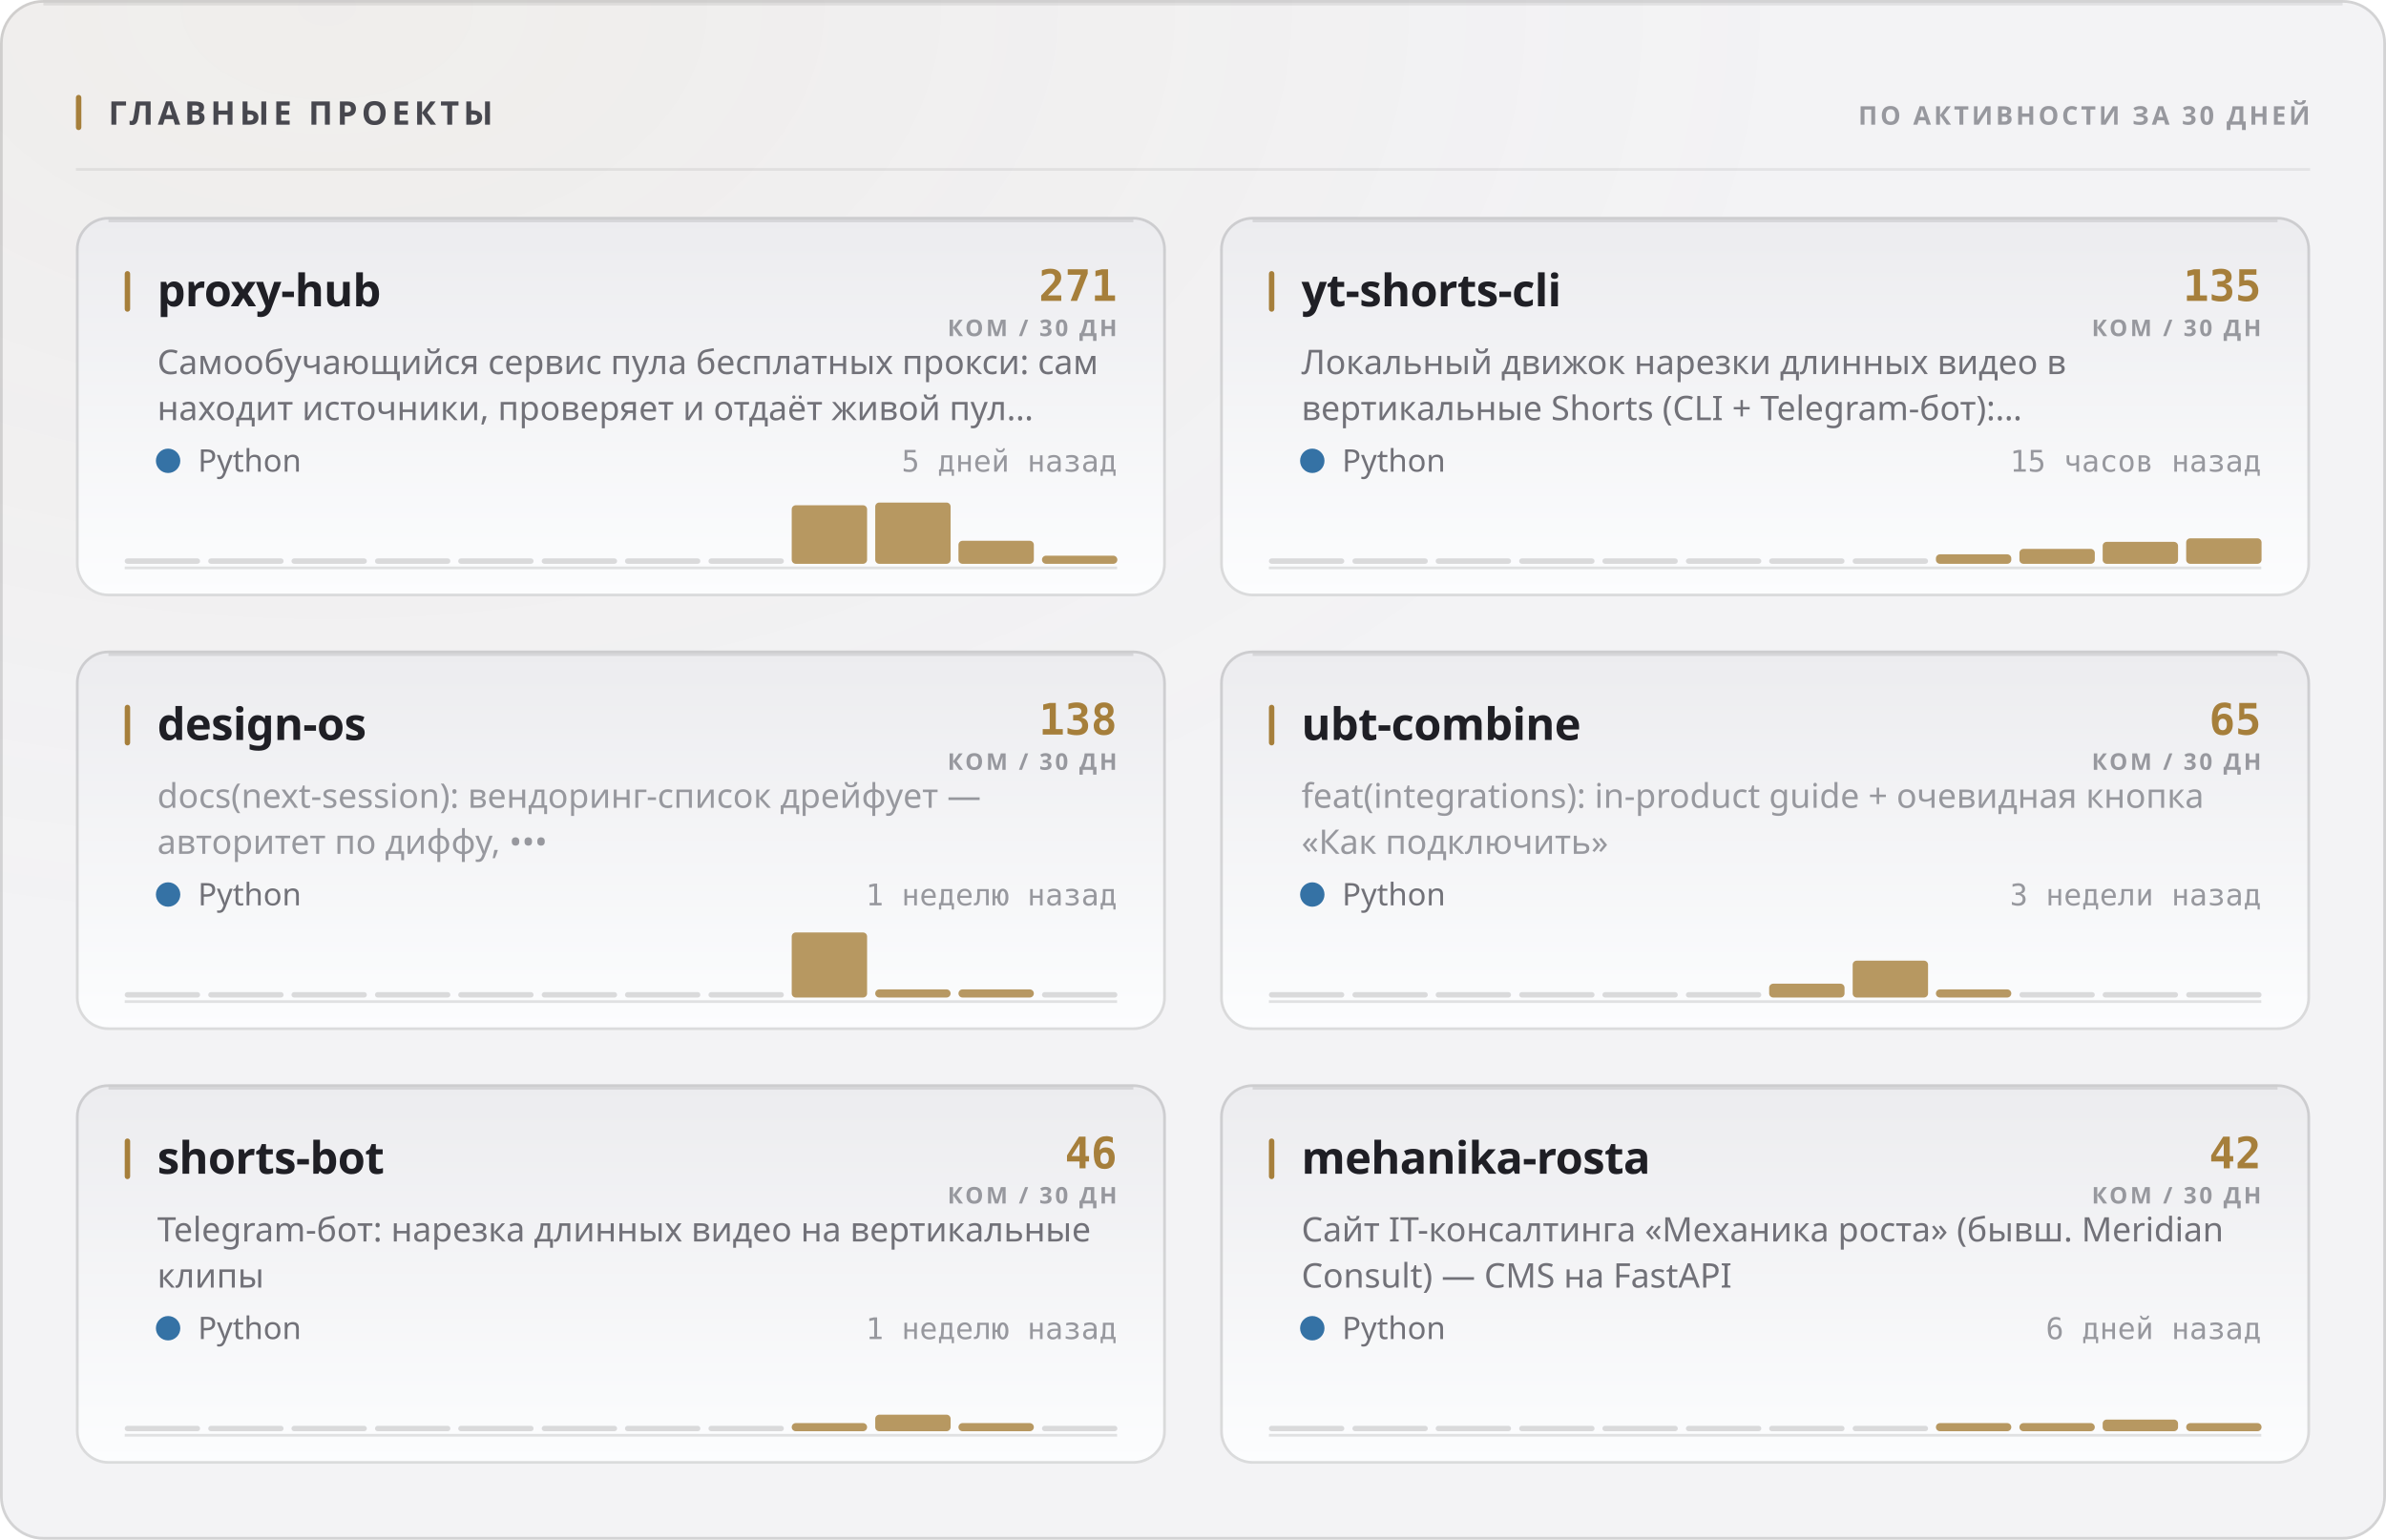
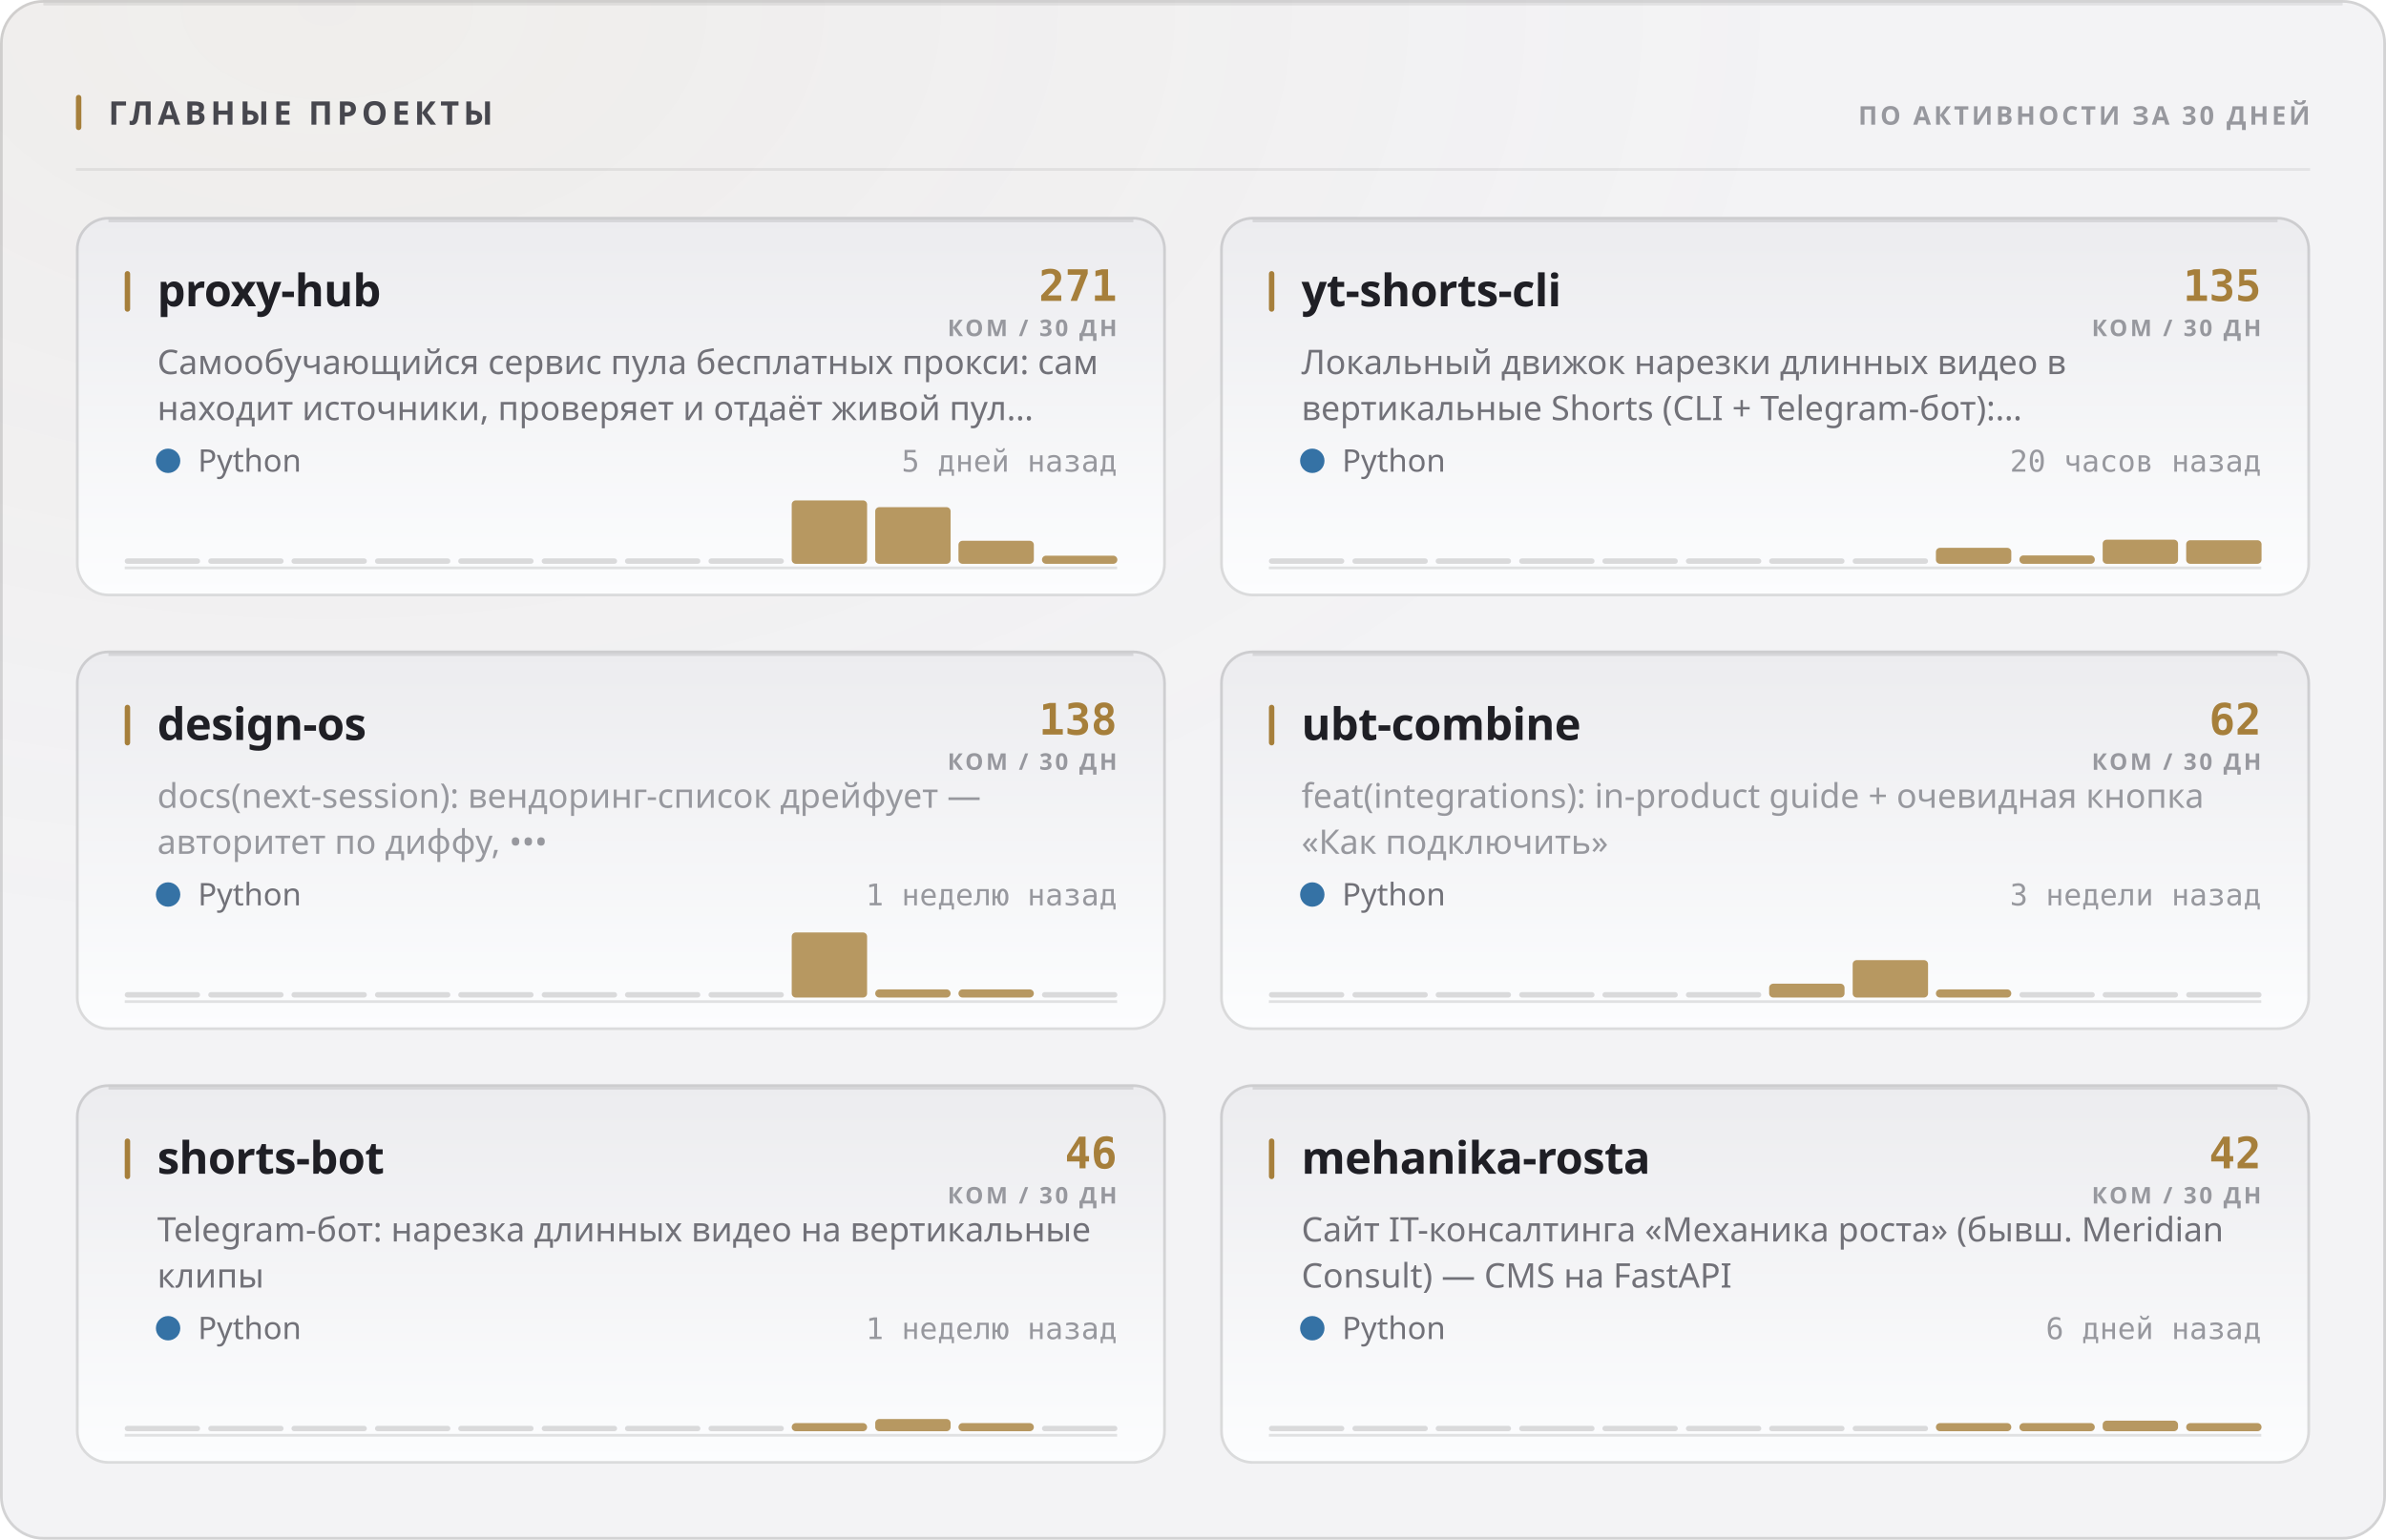
<svg xmlns="http://www.w3.org/2000/svg" width="880" height="568" viewBox="0 0 880 568" role="img">
  <style>
  text { font-family: -apple-system, BlinkMacSystemFont, 'Segoe UI', 'Noto Sans', Helvetica, Arial, sans-serif; }
  .mono { font-family: ui-monospace, 'SF Mono', 'Cascadia Mono', 'DejaVu Sans Mono', Menlo, Consolas, monospace; font-variant-numeric: tabular-nums; }
  .caps { letter-spacing: .1em; text-transform: uppercase; }

  @keyframes sheen  { from { transform: translateX(-120%); } to { transform: translateX(260%); } }
  @keyframes rise   { from { opacity: 0; transform: translateY(6px); } to { opacity: 1; transform: none; } }
  @keyframes slide  { from { opacity: 0; transform: translateX(-8px); } to { opacity: 1; transform: none; } }
  @keyframes grow   { from { transform: scaleY(0); } to { transform: scaleY(1); } }
  @keyframes widen  { from { transform: scaleX(0); } to { transform: scaleX(1); } }
  @keyframes draw   { from { stroke-dashoffset: 200; } to { stroke-dashoffset: 0; } }

  .sheen { animation: sheen 5.5s cubic-bezier(.45,0,.2,1) infinite; }
  .rise  { animation: rise .5s cubic-bezier(.16,1,.3,1) both; }
  .slide { animation: slide .42s cubic-bezier(.16,1,.3,1) both; }
  .bar   { transform-box: fill-box; transform-origin: 50% 100%;
           animation: grow .62s cubic-bezier(.16,1,.3,1) both; }
  .fill  { transform-box: fill-box; transform-origin: 0% 50%;
           animation: widen .8s cubic-bezier(.16,1,.3,1) both; }
  /* The hidden start state lives in the keyframes, never in the static rule.
     A renderer that ignores CSS animations then falls back to the FINISHED
     state — a drawn line, visible text — instead of an empty panel. */
  .spark { stroke-dasharray: 200;
           animation: draw 1.1s cubic-bezier(.16,1,.3,1) both; }

  @media (prefers-reduced-motion: reduce) {
    .sheen { animation: none; opacity: 0; }
    .rise, .slide, .bar, .fill, .spark { animation: none; opacity: 1; transform: none;
                                         stroke-dashoffset: 0; }
  }</style>
  <defs>
    <filter id="grain1" x="0" y="0" width="100%" height="100%">
      <feTurbulence type="fractalNoise" baseFrequency="0.82" numOctaves="3" stitchTiles="stitch" />
      <feColorMatrix type="saturate" values="0" />
    </filter>
    <radialGradient id="wash2" cx="14%" cy="0%" r="62%">
      <stop offset="0%" stop-color="#a67f3b" stop-opacity="0.05" />
      <stop offset="100%" stop-color="#a67f3b" stop-opacity="0" />
    </radialGradient>
    <linearGradient id="cardfill3" x1="0" y1="0" x2="0" y2="1">
      <stop offset="0%" stop-color="#ececef" />
      <stop offset="100%" stop-color="#fcfdfe" />
    </linearGradient>
    <linearGradient id="cardfill4" x1="0" y1="0" x2="0" y2="1">
      <stop offset="0%" stop-color="#ececef" />
      <stop offset="100%" stop-color="#fcfdfe" />
    </linearGradient>
    <linearGradient id="cardfill5" x1="0" y1="0" x2="0" y2="1">
      <stop offset="0%" stop-color="#ececef" />
      <stop offset="100%" stop-color="#fcfdfe" />
    </linearGradient>
    <linearGradient id="cardfill6" x1="0" y1="0" x2="0" y2="1">
      <stop offset="0%" stop-color="#ececef" />
      <stop offset="100%" stop-color="#fcfdfe" />
    </linearGradient>
    <linearGradient id="cardfill7" x1="0" y1="0" x2="0" y2="1">
      <stop offset="0%" stop-color="#ececef" />
      <stop offset="100%" stop-color="#fcfdfe" />
    </linearGradient>
    <linearGradient id="cardfill8" x1="0" y1="0" x2="0" y2="1">
      <stop offset="0%" stop-color="#ececef" />
      <stop offset="100%" stop-color="#fcfdfe" />
    </linearGradient>
  </defs>
  <rect width="880" height="568" rx="16" fill="#f3f3f5" />
  <rect width="880" height="568" rx="16" fill="url(#wash2)" />
  <rect width="880" height="568" rx="16" filter="url(#grain1)" opacity="0.035" style="mix-blend-mode:overlay" />
  <rect x=".5" y=".5" width="879" height="567" rx="15.5" fill="none" stroke="rgba(10,10,12,0.14)" />
  <path d="M16 1.5 H864" stroke="rgba(10,10,12,0.08)" stroke-width="1" fill="none" />
  <rect x="28" y="35" width="2" height="13" rx="1" fill="#a67f3b" />
  <text x="40" y="46" font-size="12" font-weight="700" fill="#47474e" letter-spacing="0.13em">ГЛАВНЫЕ ПРОЕКТЫ</text>
  <text x="852" y="46" font-size="9.5" font-weight="600" fill="#97989e" text-anchor="end" letter-spacing="0.11em">ПО АКТИВНОСТИ ЗА 30 ДНЕЙ</text>
  <path d="M28 62.5 H852" stroke="rgba(10,10,12,0.07)" stroke-width="1" />
  <g class="rise" opacity="1" style="">
    <rect x="28" y="80" width="402" height="140" rx="12" fill="url(#cardfill3)" />
    <rect x="28.5" y="80.5" width="401" height="139" rx="11.5" fill="none" stroke="rgba(10,10,12,0.14)" />
    <path d="M40 81.5 H418" stroke="rgba(10,10,12,0.1)" stroke-width="1" fill="none" />
    <rect x="46" y="100" width="2" height="15" rx="1" fill="#a67f3b" />
    <text x="58" y="113" font-size="16.5" font-weight="700" fill="#1f1f25" letter-spacing="-0.01em">proxy-hub</text>
    <text x="412" y="111" font-size="16" font-weight="700" fill="#a67f3b" text-anchor="end" class="mono">271</text>
    <text x="412" y="124" font-size="8.5" font-weight="600" fill="#97989e" text-anchor="end" letter-spacing="0.11em">КОМ / 30 ДН</text>
    <text x="58" y="138" font-size="12.5" font-weight="400" fill="#717178">Самообучающийся сервис пула бесплатных прокси: сам</text>
    <text x="58" y="155" font-size="12.5" font-weight="400" fill="#717178">находит источники, проверяет и отдаёт живой пул…</text>
    <circle cx="62" cy="170" r="4.5" fill="#3572A5" />
    <text x="73" y="174" font-size="11.5" font-weight="400" fill="#717178">Python</text>
    <text x="412" y="174" font-size="11" font-weight="400" fill="#97989e" text-anchor="end" class="mono">5 дней назад</text>
    <path d="M46 209.5 H412" stroke="rgba(10,10,12,0.112)" stroke-width="1" />
    <g class="bar" style="animation-delay:0.18s">
      <rect x="46.0" y="206.0" width="27.8" height="2" rx="1" fill="rgba(10,10,12,0.14)" />
      <rect x="76.8" y="206.0" width="27.8" height="2" rx="1" fill="rgba(10,10,12,0.14)" />
      <rect x="107.5" y="206.0" width="27.8" height="2" rx="1" fill="rgba(10,10,12,0.14)" />
      <rect x="138.3" y="206.0" width="27.8" height="2" rx="1" fill="rgba(10,10,12,0.14)" />
      <rect x="169.0" y="206.0" width="27.8" height="2" rx="1" fill="rgba(10,10,12,0.14)" />
      <rect x="199.8" y="206.0" width="27.8" height="2" rx="1" fill="rgba(10,10,12,0.14)" />
      <rect x="230.5" y="206.0" width="27.8" height="2" rx="1" fill="rgba(10,10,12,0.14)" />
      <rect x="261.3" y="206.0" width="27.8" height="2" rx="1" fill="rgba(10,10,12,0.14)" />
-       <rect x="292.0" y="186.4" width="27.8" height="21.6" rx="1.5" fill="#a67f3b" opacity="0.8" />
-       <rect x="322.8" y="185.4" width="27.8" height="22.6" rx="1.5" fill="#a67f3b" opacity="0.8" />
+       <rect x="292.0" y="184.6" width="27.8" height="23.4" rx="1.5" fill="#a67f3b" opacity="0.8" />
+       <rect x="322.8" y="187.1" width="27.8" height="20.9" rx="1.5" fill="#a67f3b" opacity="0.8" />
      <rect x="353.5" y="199.5" width="27.8" height="8.5" rx="1.5" fill="#a67f3b" opacity="0.8" />
      <rect x="384.3" y="205.0" width="27.8" height="3.0" rx="1.5" fill="#a67f3b" opacity="0.8" />
    </g>
  </g>
  <g class="rise" opacity="1" style=" animation-delay:0.055s;">
    <rect x="450" y="80" width="402" height="140" rx="12" fill="url(#cardfill4)" />
    <rect x="450.5" y="80.5" width="401" height="139" rx="11.5" fill="none" stroke="rgba(10,10,12,0.14)" />
    <path d="M462 81.5 H840" stroke="rgba(10,10,12,0.1)" stroke-width="1" fill="none" />
    <rect x="468" y="100" width="2" height="15" rx="1" fill="#a67f3b" />
    <text x="480" y="113" font-size="16.5" font-weight="700" fill="#1f1f25" letter-spacing="-0.01em">yt-shorts-cli</text>
    <text x="834" y="111" font-size="16" font-weight="700" fill="#a67f3b" text-anchor="end" class="mono">135</text>
    <text x="834" y="124" font-size="8.5" font-weight="600" fill="#97989e" text-anchor="end" letter-spacing="0.11em">КОМ / 30 ДН</text>
    <text x="480" y="138" font-size="12.5" font-weight="400" fill="#717178">Локальный движок нарезки длинных видео в</text>
    <text x="480" y="155" font-size="12.5" font-weight="400" fill="#717178">вертикальные Shorts (CLI + Telegram-бот):…</text>
    <circle cx="484" cy="170" r="4.5" fill="#3572A5" />
    <text x="495" y="174" font-size="11.5" font-weight="400" fill="#717178">Python</text>
-     <text x="834" y="174" font-size="11" font-weight="400" fill="#97989e" text-anchor="end" class="mono">15 часов назад</text>
+     <text x="834" y="174" font-size="11" font-weight="400" fill="#97989e" text-anchor="end" class="mono">20 часов назад</text>
    <path d="M468 209.5 H834" stroke="rgba(10,10,12,0.112)" stroke-width="1" />
    <g class="bar" style="animation-delay:0.24s">
      <rect x="468.0" y="206.0" width="27.8" height="2" rx="1" fill="rgba(10,10,12,0.14)" />
      <rect x="498.8" y="206.0" width="27.8" height="2" rx="1" fill="rgba(10,10,12,0.14)" />
      <rect x="529.5" y="206.0" width="27.8" height="2" rx="1" fill="rgba(10,10,12,0.14)" />
      <rect x="560.3" y="206.0" width="27.8" height="2" rx="1" fill="rgba(10,10,12,0.14)" />
      <rect x="591.0" y="206.0" width="27.8" height="2" rx="1" fill="rgba(10,10,12,0.14)" />
      <rect x="621.8" y="206.0" width="27.8" height="2" rx="1" fill="rgba(10,10,12,0.14)" />
      <rect x="652.5" y="206.0" width="27.8" height="2" rx="1" fill="rgba(10,10,12,0.14)" />
      <rect x="683.3" y="206.0" width="27.8" height="2" rx="1" fill="rgba(10,10,12,0.14)" />
-       <rect x="714.0" y="204.5" width="27.8" height="3.5" rx="1.5" fill="#a67f3b" opacity="0.8" />
-       <rect x="744.8" y="202.5" width="27.8" height="5.5" rx="1.5" fill="#a67f3b" opacity="0.8" />
-       <rect x="775.5" y="199.9" width="27.8" height="8.1" rx="1.5" fill="#a67f3b" opacity="0.8" />
-       <rect x="806.3" y="198.6" width="27.8" height="9.4" rx="1.5" fill="#a67f3b" opacity="0.8" />
+       <rect x="714.0" y="202.1" width="27.8" height="5.9" rx="1.5" fill="#a67f3b" opacity="0.8" />
+       <rect x="744.8" y="204.9" width="27.8" height="3.1" rx="1.5" fill="#a67f3b" opacity="0.8" />
+       <rect x="775.5" y="199.1" width="27.8" height="8.9" rx="1.5" fill="#a67f3b" opacity="0.8" />
+       <rect x="806.3" y="199.3" width="27.8" height="8.7" rx="1.5" fill="#a67f3b" opacity="0.8" />
    </g>
  </g>
  <g class="rise" opacity="1" style=" animation-delay:0.110s;">
    <rect x="28" y="240" width="402" height="140" rx="12" fill="url(#cardfill5)" />
    <rect x="28.5" y="240.5" width="401" height="139" rx="11.5" fill="none" stroke="rgba(10,10,12,0.14)" />
    <path d="M40 241.5 H418" stroke="rgba(10,10,12,0.1)" stroke-width="1" fill="none" />
    <rect x="46" y="260" width="2" height="15" rx="1" fill="#a67f3b" />
    <text x="58" y="273" font-size="16.5" font-weight="700" fill="#1f1f25" letter-spacing="-0.01em">design-os</text>
    <text x="412" y="271" font-size="16" font-weight="700" fill="#a67f3b" text-anchor="end" class="mono">138</text>
    <text x="412" y="284" font-size="8.5" font-weight="600" fill="#97989e" text-anchor="end" letter-spacing="0.11em">КОМ / 30 ДН</text>
    <text x="58" y="298" font-size="12.5" font-weight="400" fill="#97989e">docs(next-session): вендоринг-список дрейфует —</text>
    <text x="58" y="315" font-size="12.5" font-weight="400" fill="#97989e">авторитет по диффу, •••</text>
    <circle cx="62" cy="330" r="4.5" fill="#3572A5" />
    <text x="73" y="334" font-size="11.5" font-weight="400" fill="#717178">Python</text>
    <text x="412" y="334" font-size="11" font-weight="400" fill="#97989e" text-anchor="end" class="mono">1 неделю назад</text>
    <path d="M46 369.5 H412" stroke="rgba(10,10,12,0.112)" stroke-width="1" />
    <g class="bar" style="animation-delay:0.3s">
      <rect x="46.0" y="366.0" width="27.8" height="2" rx="1" fill="rgba(10,10,12,0.14)" />
      <rect x="76.8" y="366.0" width="27.8" height="2" rx="1" fill="rgba(10,10,12,0.14)" />
      <rect x="107.5" y="366.0" width="27.8" height="2" rx="1" fill="rgba(10,10,12,0.14)" />
      <rect x="138.3" y="366.0" width="27.8" height="2" rx="1" fill="rgba(10,10,12,0.14)" />
      <rect x="169.0" y="366.0" width="27.8" height="2" rx="1" fill="rgba(10,10,12,0.14)" />
      <rect x="199.8" y="366.0" width="27.8" height="2" rx="1" fill="rgba(10,10,12,0.14)" />
      <rect x="230.5" y="366.0" width="27.8" height="2" rx="1" fill="rgba(10,10,12,0.14)" />
      <rect x="261.3" y="366.0" width="27.8" height="2" rx="1" fill="rgba(10,10,12,0.14)" />
      <rect x="292.0" y="344.0" width="27.8" height="24.0" rx="1.5" fill="#a67f3b" opacity="0.8" />
      <rect x="322.8" y="365.0" width="27.8" height="3.0" rx="1.5" fill="#a67f3b" opacity="0.8" />
      <rect x="353.5" y="365.0" width="27.8" height="3.0" rx="1.5" fill="#a67f3b" opacity="0.8" />
      <rect x="384.3" y="366.0" width="27.8" height="2" rx="1" fill="rgba(10,10,12,0.14)" />
    </g>
  </g>
  <g class="rise" opacity="1" style=" animation-delay:0.165s;">
    <rect x="450" y="240" width="402" height="140" rx="12" fill="url(#cardfill6)" />
    <rect x="450.5" y="240.5" width="401" height="139" rx="11.5" fill="none" stroke="rgba(10,10,12,0.14)" />
    <path d="M462 241.5 H840" stroke="rgba(10,10,12,0.1)" stroke-width="1" fill="none" />
    <rect x="468" y="260" width="2" height="15" rx="1" fill="#a67f3b" />
    <text x="480" y="273" font-size="16.5" font-weight="700" fill="#1f1f25" letter-spacing="-0.01em">ubt-combine</text>
-     <text x="834" y="271" font-size="16" font-weight="700" fill="#a67f3b" text-anchor="end" class="mono">65</text>
+     <text x="834" y="271" font-size="16" font-weight="700" fill="#a67f3b" text-anchor="end" class="mono">62</text>
    <text x="834" y="284" font-size="8.5" font-weight="600" fill="#97989e" text-anchor="end" letter-spacing="0.11em">КОМ / 30 ДН</text>
    <text x="480" y="298" font-size="12.5" font-weight="400" fill="#97989e">feat(integrations): in-product guide + очевидная кнопка</text>
    <text x="480" y="315" font-size="12.5" font-weight="400" fill="#97989e">«Как подключить»</text>
    <circle cx="484" cy="330" r="4.5" fill="#3572A5" />
    <text x="495" y="334" font-size="11.5" font-weight="400" fill="#717178">Python</text>
    <text x="834" y="334" font-size="11" font-weight="400" fill="#97989e" text-anchor="end" class="mono">3 недели назад</text>
    <path d="M468 369.5 H834" stroke="rgba(10,10,12,0.112)" stroke-width="1" />
    <g class="bar" style="animation-delay:0.36s">
      <rect x="468.0" y="366.0" width="27.8" height="2" rx="1" fill="rgba(10,10,12,0.14)" />
      <rect x="498.8" y="366.0" width="27.8" height="2" rx="1" fill="rgba(10,10,12,0.14)" />
      <rect x="529.5" y="366.0" width="27.8" height="2" rx="1" fill="rgba(10,10,12,0.14)" />
      <rect x="560.3" y="366.0" width="27.8" height="2" rx="1" fill="rgba(10,10,12,0.14)" />
      <rect x="591.0" y="366.0" width="27.8" height="2" rx="1" fill="rgba(10,10,12,0.14)" />
      <rect x="621.8" y="366.0" width="27.8" height="2" rx="1" fill="rgba(10,10,12,0.14)" />
      <rect x="652.5" y="362.9" width="27.8" height="5.1" rx="1.5" fill="#a67f3b" opacity="0.8" />
-       <rect x="683.3" y="354.4" width="27.8" height="13.6" rx="1.5" fill="#a67f3b" opacity="0.8" />
+       <rect x="683.3" y="354.2" width="27.8" height="13.8" rx="1.5" fill="#a67f3b" opacity="0.8" />
      <rect x="714.0" y="365.0" width="27.8" height="3.0" rx="1.5" fill="#a67f3b" opacity="0.8" />
      <rect x="744.8" y="366.0" width="27.8" height="2" rx="1" fill="rgba(10,10,12,0.14)" />
      <rect x="775.5" y="366.0" width="27.8" height="2" rx="1" fill="rgba(10,10,12,0.14)" />
      <rect x="806.3" y="366.0" width="27.8" height="2" rx="1" fill="rgba(10,10,12,0.14)" />
    </g>
  </g>
  <g class="rise" opacity="1" style=" animation-delay:0.220s;">
    <rect x="28" y="400" width="402" height="140" rx="12" fill="url(#cardfill7)" />
    <rect x="28.5" y="400.5" width="401" height="139" rx="11.5" fill="none" stroke="rgba(10,10,12,0.14)" />
    <path d="M40 401.5 H418" stroke="rgba(10,10,12,0.1)" stroke-width="1" fill="none" />
    <rect x="46" y="420" width="2" height="15" rx="1" fill="#a67f3b" />
    <text x="58" y="433" font-size="16.5" font-weight="700" fill="#1f1f25" letter-spacing="-0.01em">shorts-bot</text>
    <text x="412" y="431" font-size="16" font-weight="700" fill="#a67f3b" text-anchor="end" class="mono">46</text>
    <text x="412" y="444" font-size="8.5" font-weight="600" fill="#97989e" text-anchor="end" letter-spacing="0.11em">КОМ / 30 ДН</text>
    <text x="58" y="458" font-size="12.5" font-weight="400" fill="#717178">Telegram-бот: нарезка длинных видео на вертикальные</text>
    <text x="58" y="475" font-size="12.5" font-weight="400" fill="#717178">клипы</text>
    <circle cx="62" cy="490" r="4.5" fill="#3572A5" />
    <text x="73" y="494" font-size="11.5" font-weight="400" fill="#717178">Python</text>
    <text x="412" y="494" font-size="11" font-weight="400" fill="#97989e" text-anchor="end" class="mono">1 неделю назад</text>
    <path d="M46 529.5 H412" stroke="rgba(10,10,12,0.112)" stroke-width="1" />
    <g class="bar" style="animation-delay:0.42s">
      <rect x="46.0" y="526.0" width="27.8" height="2" rx="1" fill="rgba(10,10,12,0.14)" />
      <rect x="76.8" y="526.0" width="27.8" height="2" rx="1" fill="rgba(10,10,12,0.14)" />
      <rect x="107.5" y="526.0" width="27.8" height="2" rx="1" fill="rgba(10,10,12,0.14)" />
      <rect x="138.3" y="526.0" width="27.8" height="2" rx="1" fill="rgba(10,10,12,0.14)" />
      <rect x="169.0" y="526.0" width="27.8" height="2" rx="1" fill="rgba(10,10,12,0.14)" />
      <rect x="199.8" y="526.0" width="27.8" height="2" rx="1" fill="rgba(10,10,12,0.14)" />
      <rect x="230.5" y="526.0" width="27.8" height="2" rx="1" fill="rgba(10,10,12,0.14)" />
      <rect x="261.3" y="526.0" width="27.8" height="2" rx="1" fill="rgba(10,10,12,0.14)" />
      <rect x="292.0" y="525.0" width="27.8" height="3.0" rx="1.5" fill="#a67f3b" opacity="0.8" />
-       <rect x="322.8" y="521.9" width="27.8" height="6.1" rx="1.5" fill="#a67f3b" opacity="0.8" />
+       <rect x="322.8" y="523.5" width="27.8" height="4.5" rx="1.5" fill="#a67f3b" opacity="0.8" />
      <rect x="353.5" y="525.0" width="27.8" height="3.0" rx="1.5" fill="#a67f3b" opacity="0.8" />
      <rect x="384.3" y="526.0" width="27.8" height="2" rx="1" fill="rgba(10,10,12,0.14)" />
    </g>
  </g>
  <g class="rise" opacity="1" style=" animation-delay:0.275s;">
    <rect x="450" y="400" width="402" height="140" rx="12" fill="url(#cardfill8)" />
    <rect x="450.5" y="400.5" width="401" height="139" rx="11.5" fill="none" stroke="rgba(10,10,12,0.14)" />
    <path d="M462 401.5 H840" stroke="rgba(10,10,12,0.1)" stroke-width="1" fill="none" />
    <rect x="468" y="420" width="2" height="15" rx="1" fill="#a67f3b" />
    <text x="480" y="433" font-size="16.5" font-weight="700" fill="#1f1f25" letter-spacing="-0.01em">mehanika-rosta</text>
    <text x="834" y="431" font-size="16" font-weight="700" fill="#a67f3b" text-anchor="end" class="mono">42</text>
    <text x="834" y="444" font-size="8.5" font-weight="600" fill="#97989e" text-anchor="end" letter-spacing="0.11em">КОМ / 30 ДН</text>
    <text x="480" y="458" font-size="12.5" font-weight="400" fill="#717178">Сайт IT-консалтинга «Механика роста» (бывш. Meridian</text>
    <text x="480" y="475" font-size="12.5" font-weight="400" fill="#717178">Consult) — CMS на FastAPI</text>
    <circle cx="484" cy="490" r="4.5" fill="#3572A5" />
    <text x="495" y="494" font-size="11.5" font-weight="400" fill="#717178">Python</text>
    <text x="834" y="494" font-size="11" font-weight="400" fill="#97989e" text-anchor="end" class="mono">6 дней назад</text>
    <path d="M468 529.5 H834" stroke="rgba(10,10,12,0.112)" stroke-width="1" />
    <g class="bar" style="animation-delay:0.48s">
      <rect x="468.0" y="526.0" width="27.8" height="2" rx="1" fill="rgba(10,10,12,0.14)" />
      <rect x="498.8" y="526.0" width="27.8" height="2" rx="1" fill="rgba(10,10,12,0.14)" />
      <rect x="529.5" y="526.0" width="27.8" height="2" rx="1" fill="rgba(10,10,12,0.14)" />
      <rect x="560.3" y="526.0" width="27.8" height="2" rx="1" fill="rgba(10,10,12,0.14)" />
      <rect x="591.0" y="526.0" width="27.8" height="2" rx="1" fill="rgba(10,10,12,0.14)" />
      <rect x="621.8" y="526.0" width="27.8" height="2" rx="1" fill="rgba(10,10,12,0.14)" />
      <rect x="652.5" y="526.0" width="27.8" height="2" rx="1" fill="rgba(10,10,12,0.14)" />
      <rect x="683.3" y="526.0" width="27.8" height="2" rx="1" fill="rgba(10,10,12,0.14)" />
      <rect x="714.0" y="525.0" width="27.8" height="3.0" rx="1.5" fill="#a67f3b" opacity="0.8" />
      <rect x="744.8" y="525.0" width="27.8" height="3.0" rx="1.5" fill="#a67f3b" opacity="0.8" />
-       <rect x="775.5" y="523.7" width="27.8" height="4.3" rx="1.5" fill="#a67f3b" opacity="0.8" />
+       <rect x="775.5" y="524.1" width="27.8" height="3.9" rx="1.5" fill="#a67f3b" opacity="0.8" />
      <rect x="806.3" y="525.0" width="27.8" height="3.0" rx="1.5" fill="#a67f3b" opacity="0.8" />
    </g>
  </g>
</svg>
